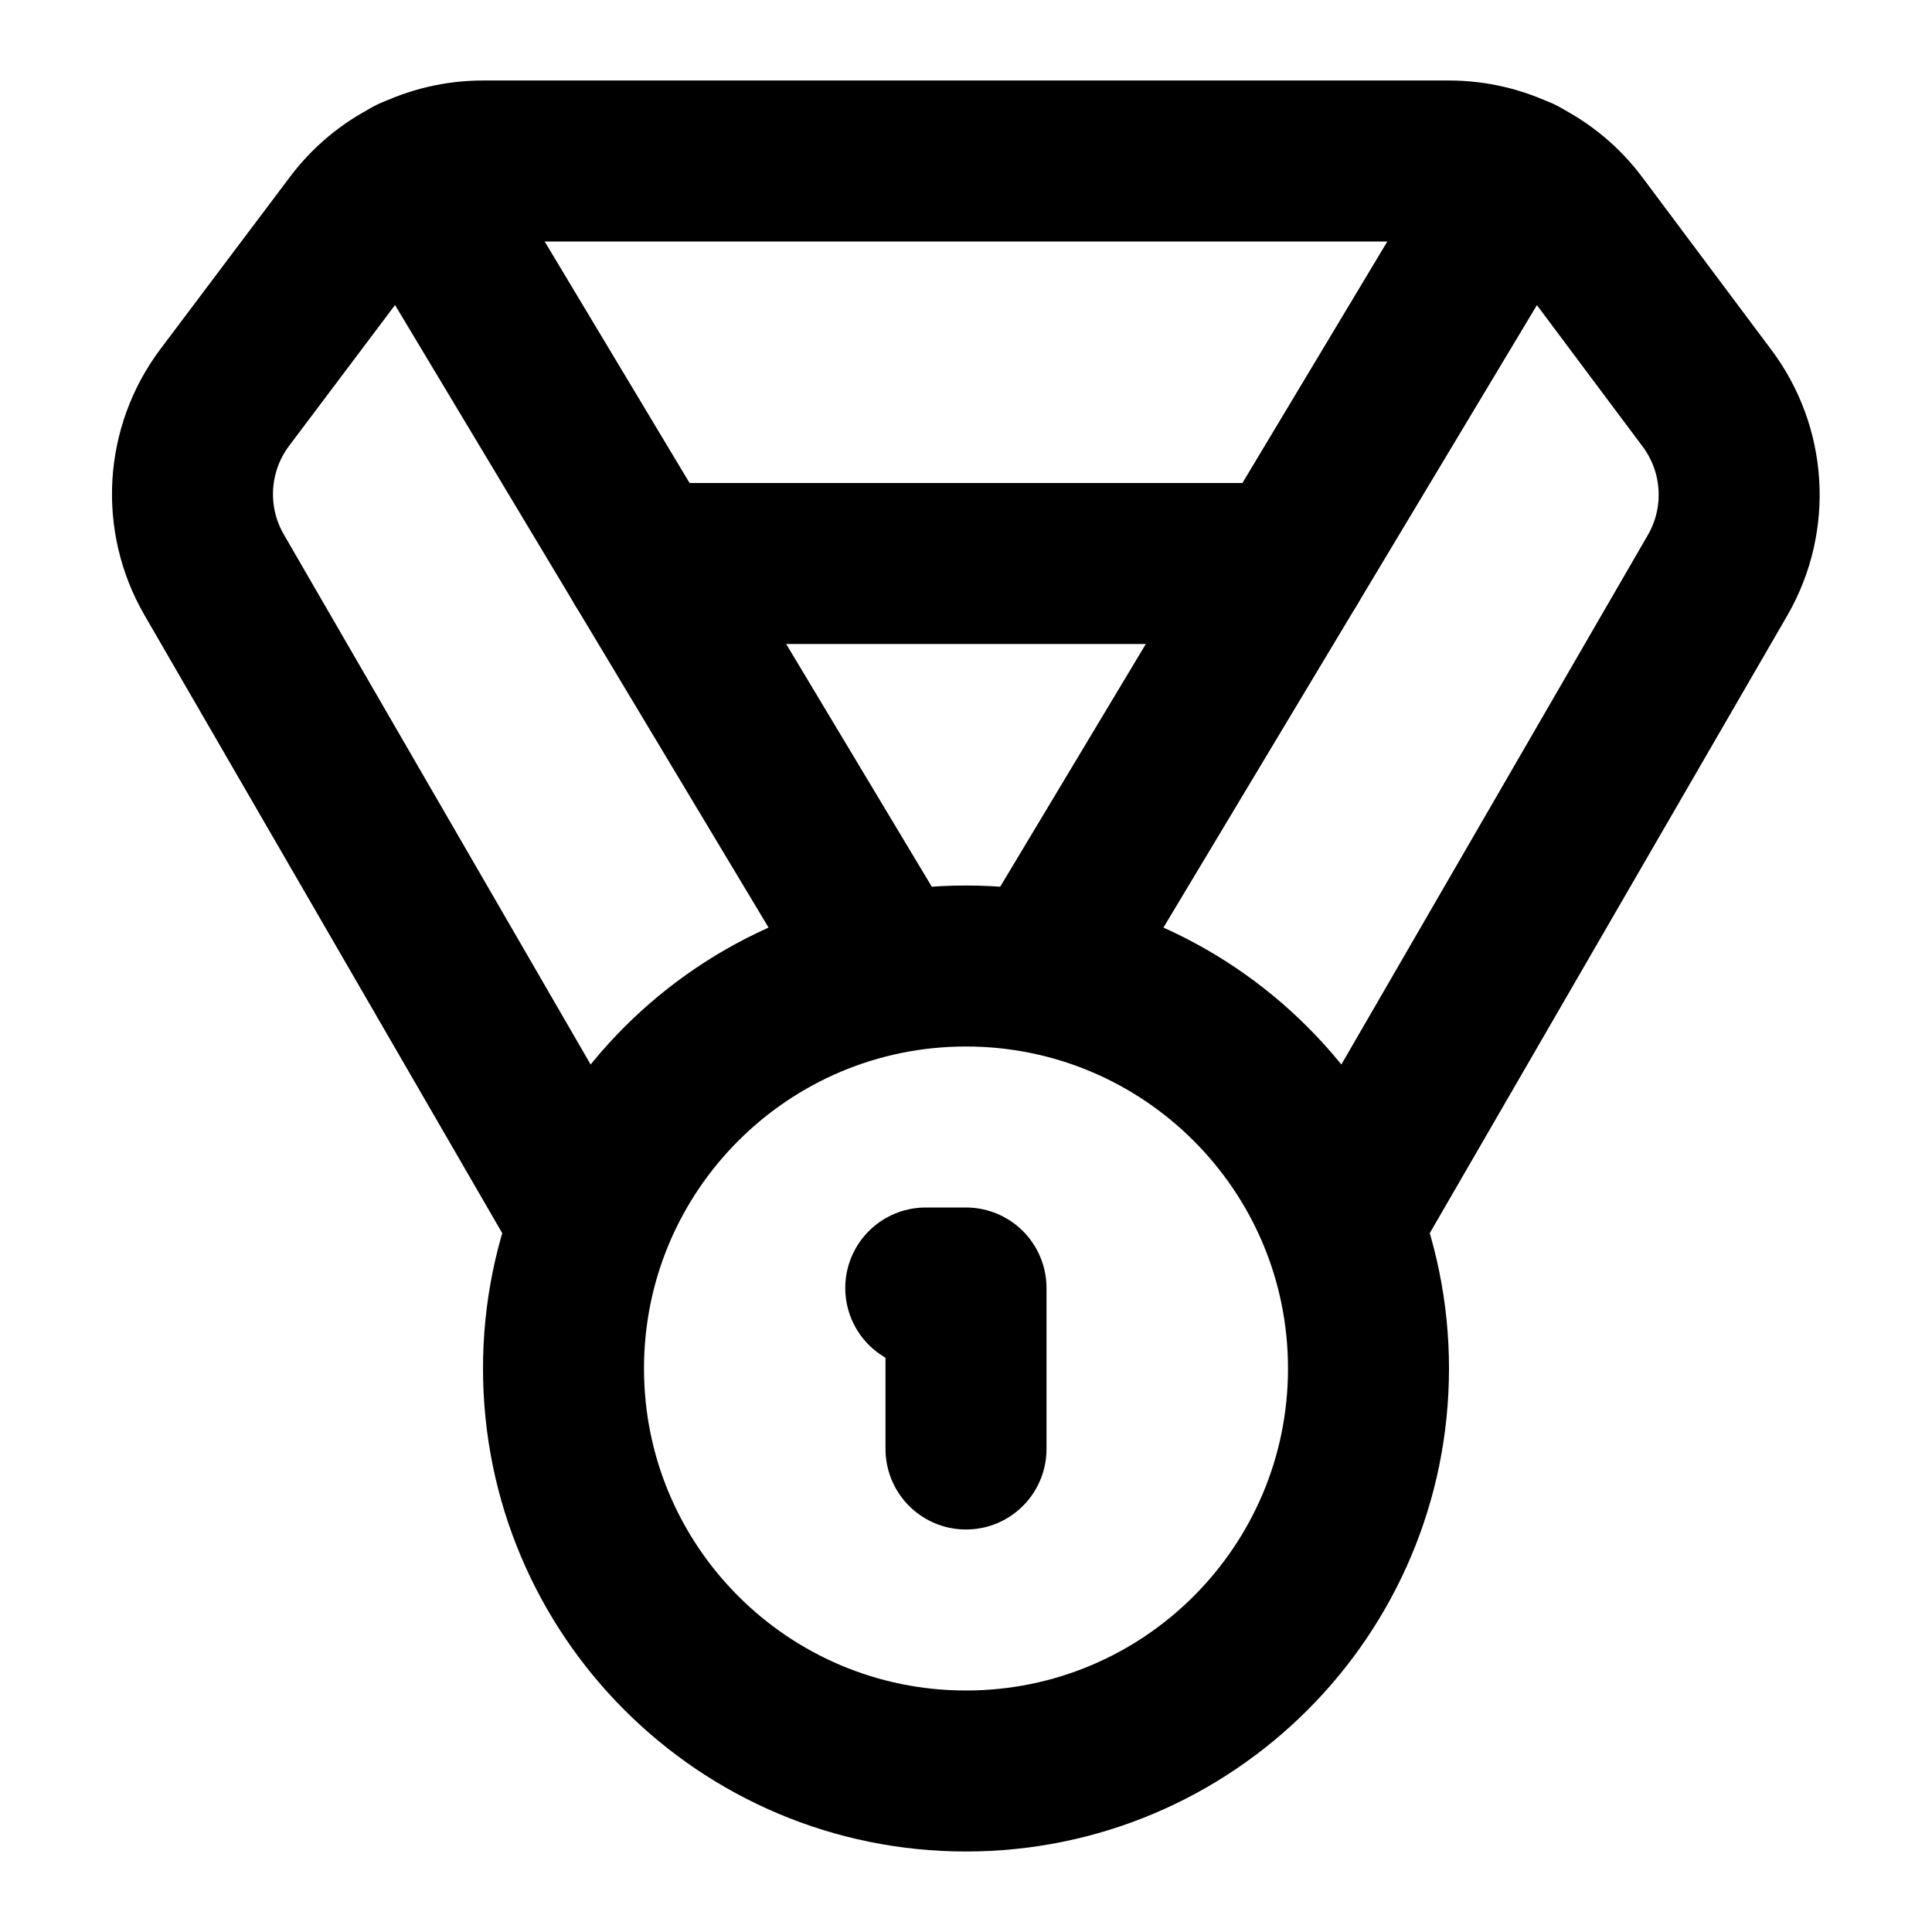
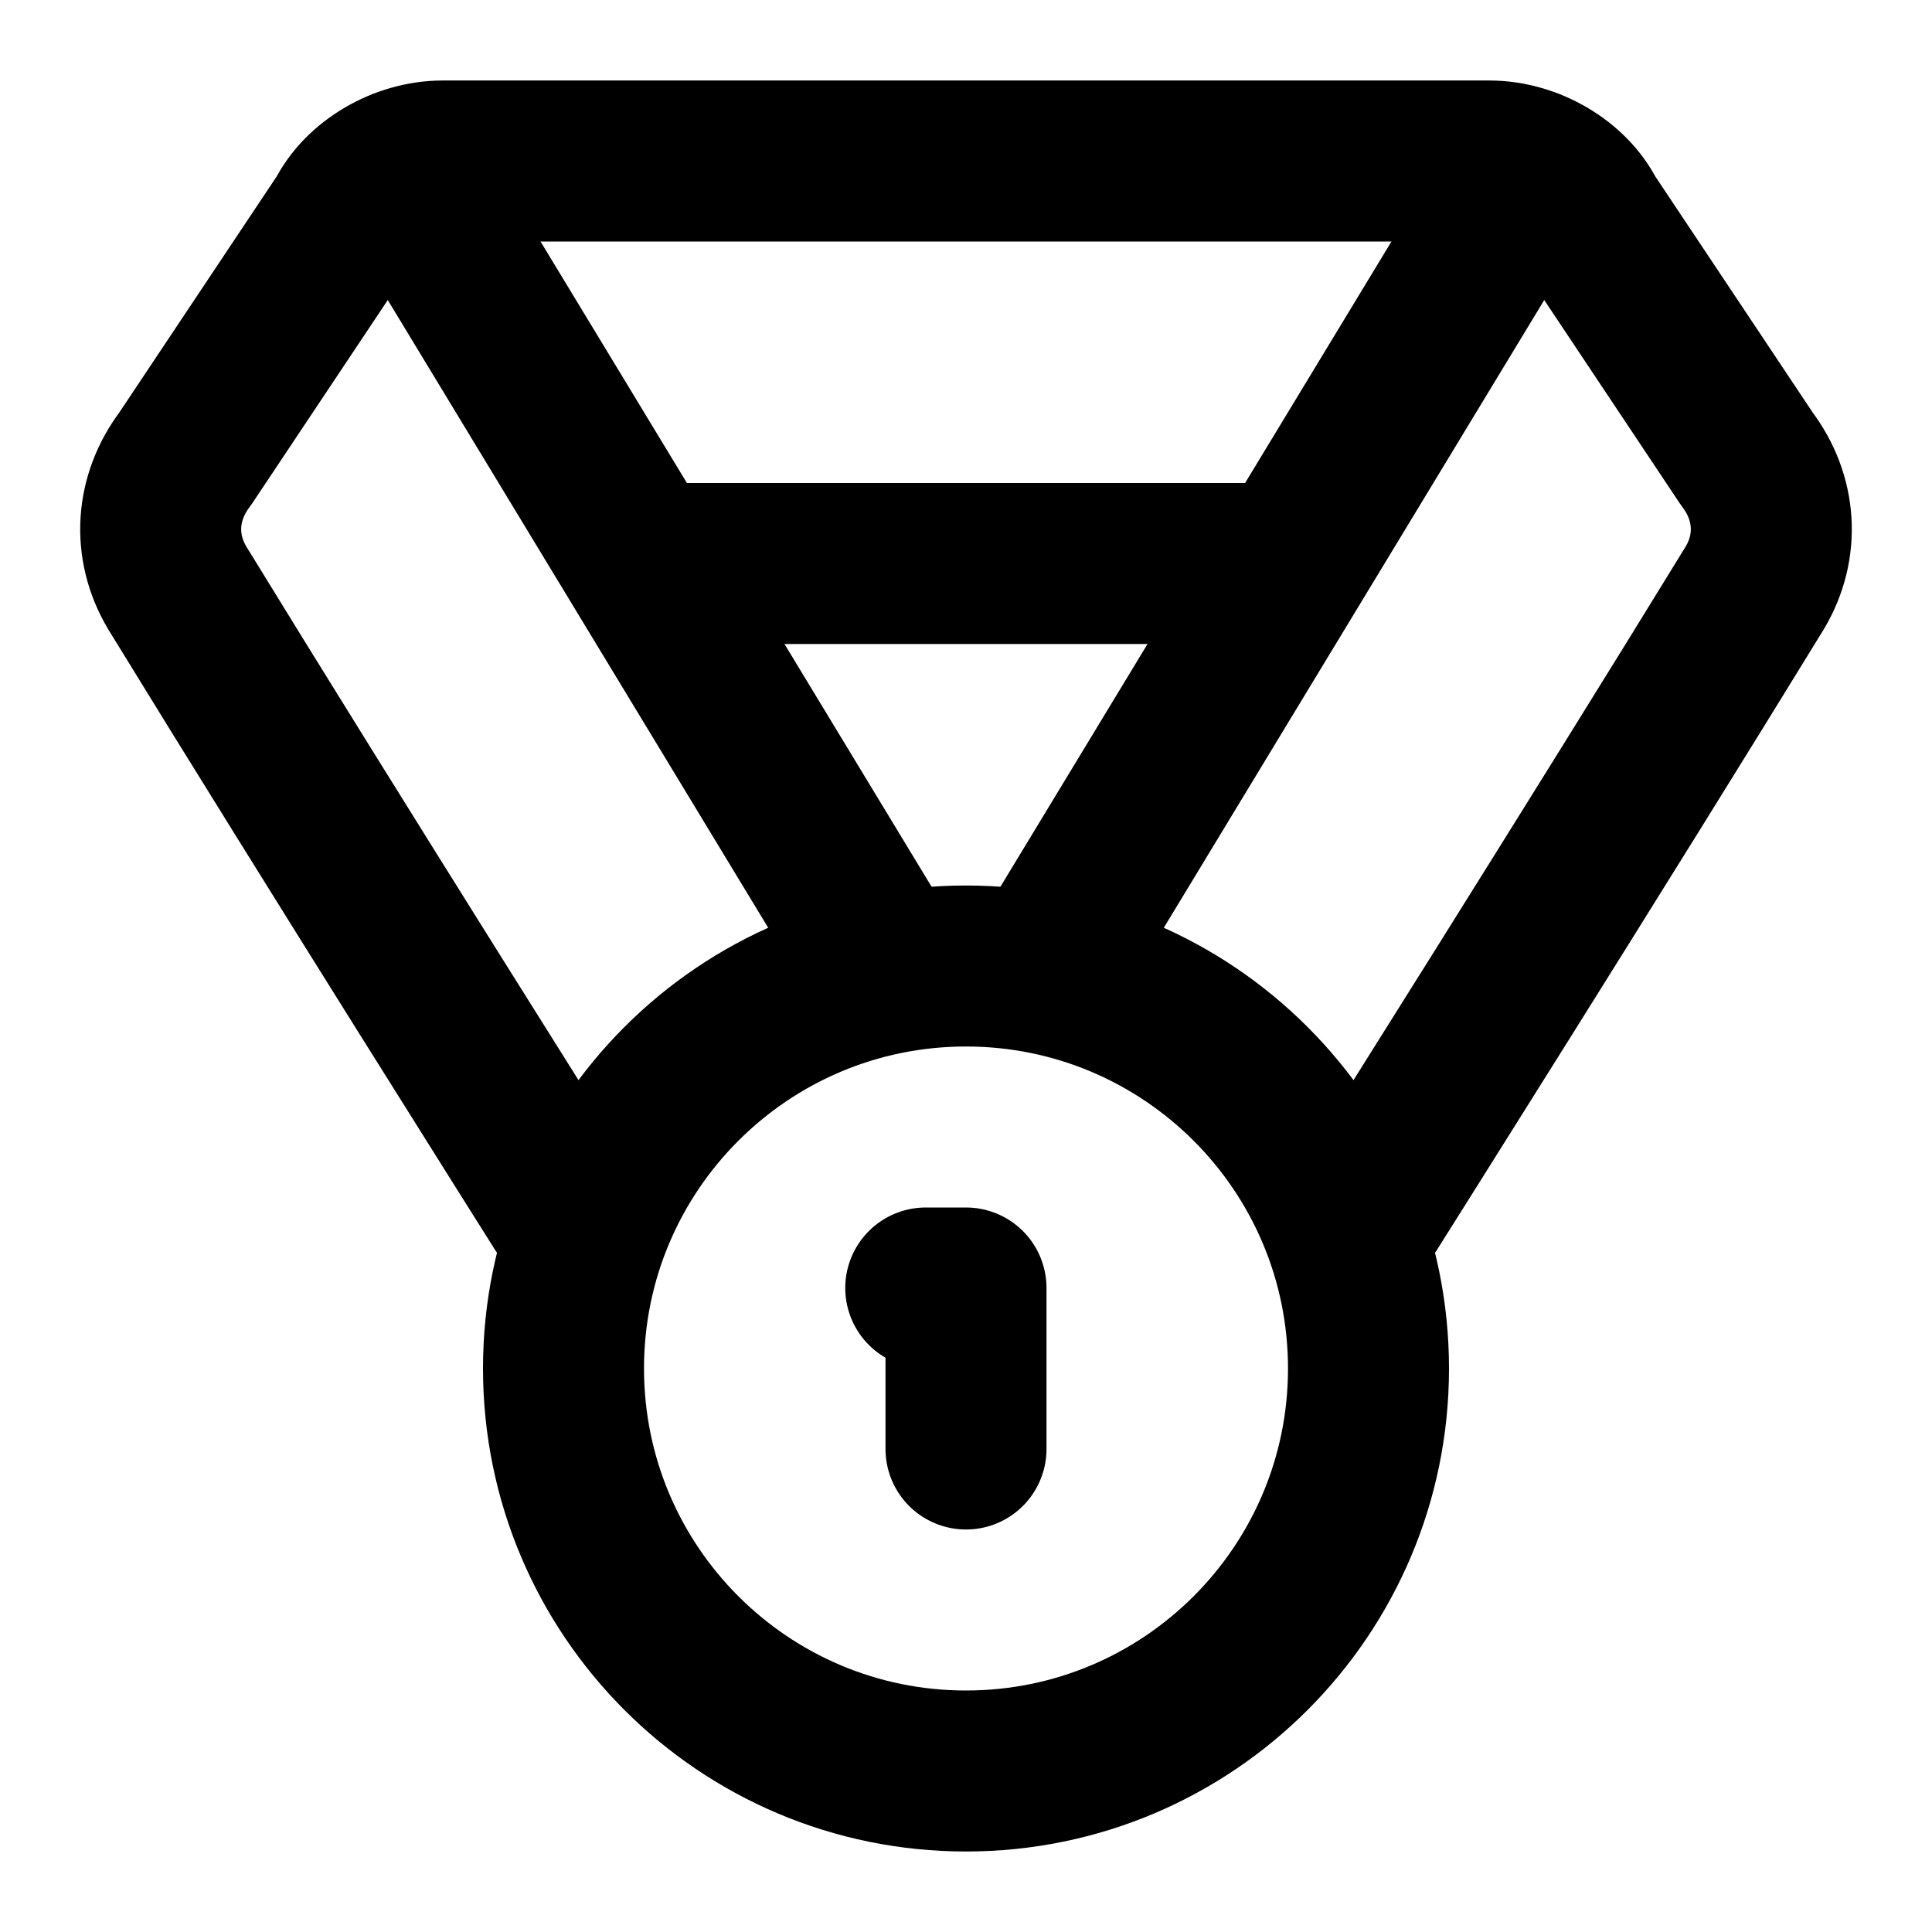
<svg xmlns="http://www.w3.org/2000/svg" width="24" height="24" viewBox="0 0 24 24" fill="none" stroke="currentColor" stroke-width="2" stroke-linecap="round" stroke-linejoin="round">
-   <path d="M7.21 15 2.66 7.14a2 2 0 0 1 .13-2.2L4.4 2.8A2 2 0 0 1 6 2h12a2 2 0 0 1 1.6.8l1.6 2.14a2 2 0 0 1 .14 2.2L16.79 15" />
-   <path d="M11 12 5.12 2.2" />
-   <path d="m13 12 5.88-9.8" />
+   <path d="M17 15s2.9-4.6 4.8-7.7a2 1.65 0 0 0-.1-1.6l-2-3c-.2-.4-.7-.7-1.2-.7h-13c-.5 0-1 .3-1.2.7l-2 3a2 1.65 0 0 0-.1 1.6C4.1 10.4 7 15 7 15" />
  <path d="M8 7h8" />
+   <path d="M11 12 5 2.1" />
+   <path d="m13 12 6-9.9" />
  <circle cx="12" cy="17" r="5" />
  <path d="M12 18v-2h-.5" />
</svg>
